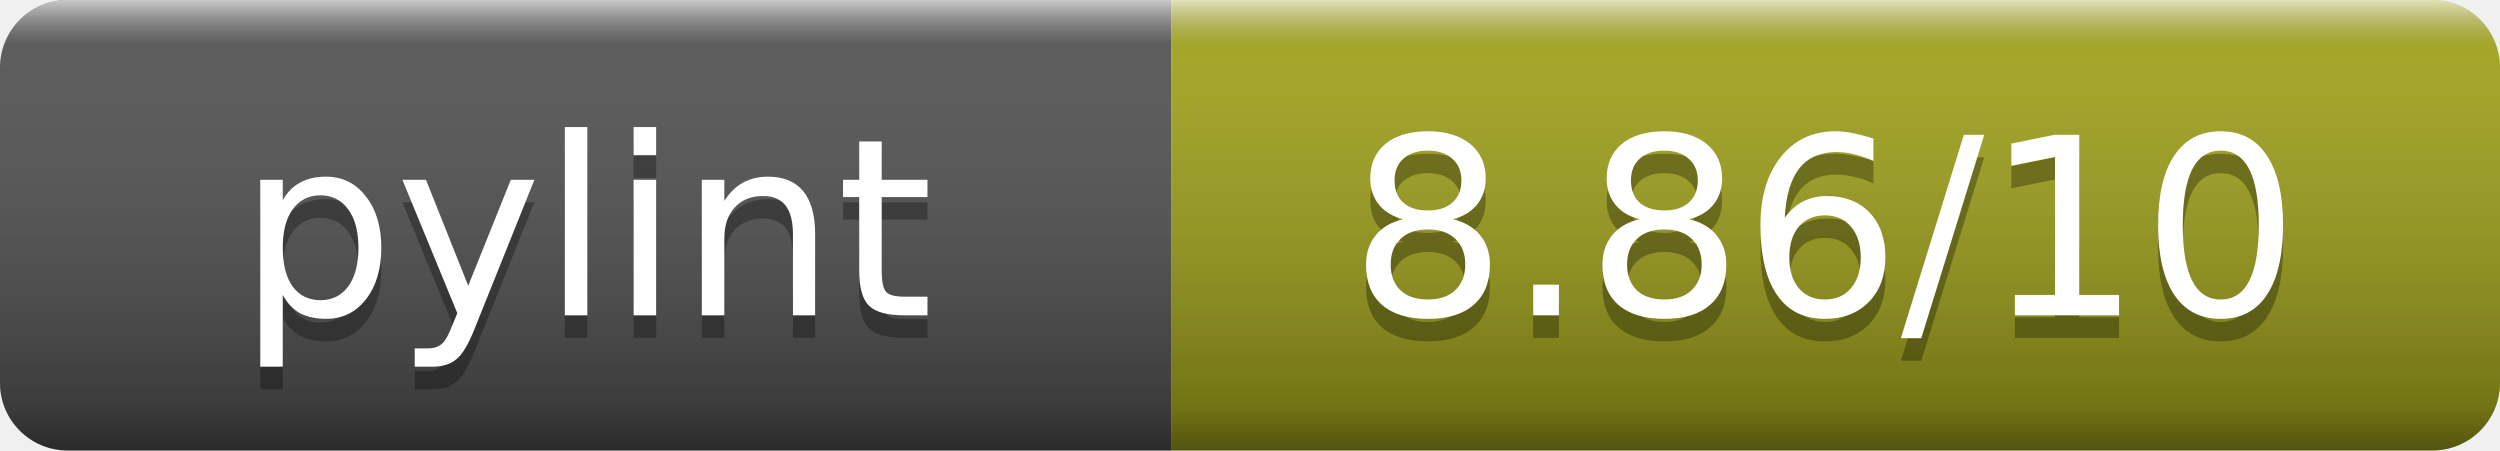
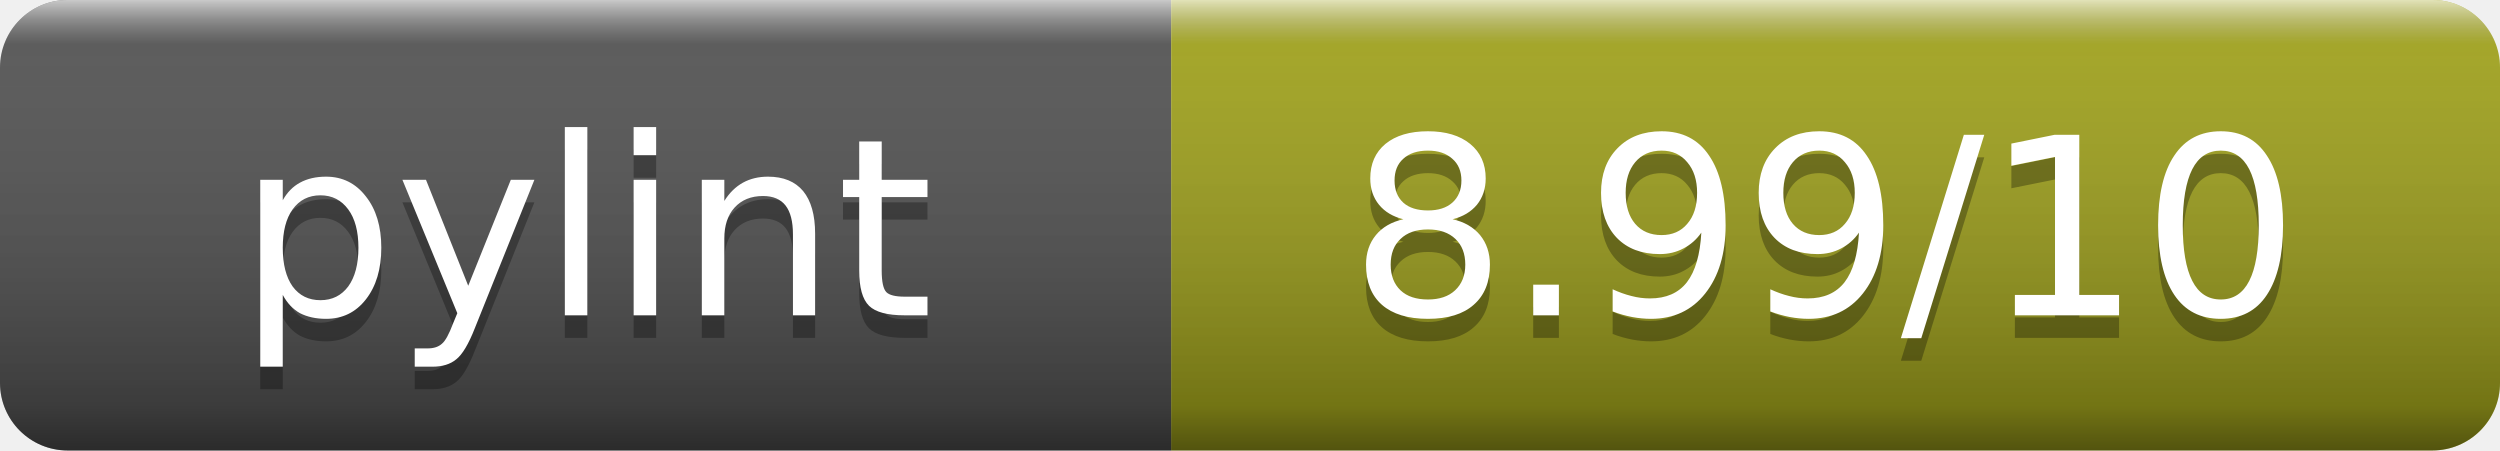
- <svg xmlns="http://www.w3.org/2000/svg" width="111" height="20" role="img" aria-label="pylint: 8.86/10">
+ <svg xmlns="http://www.w3.org/2000/svg" width="111" height="20" role="img" aria-label="pylint: 8.99/10">
  <linearGradient id="s" x2="0" y2="100%">
    <stop offset="0" stop-color="#fff" stop-opacity=".7" />
    <stop offset=".1" stop-color="#aaa" stop-opacity=".1" />
    <stop offset=".9" stop-opacity=".3" />
    <stop offset="1" stop-opacity=".5" />
  </linearGradient>
  <clipPath id="r">
    <rect width="111" height="20" rx="3" fill="#fff" />
  </clipPath>
  <g clip-path="url(#r)">
    <rect width="52" height="20" fill="#555" />
    <rect x="52" width="59" height="20" fill="#a4a61d" />
    <rect width="111" height="20" fill="url(#s)" />
  </g>
  <g fill="#fff" text-anchor="middle" font-family="DejaVu Sans,Verdana,Geneva,sans-serif" font-size="11">
    <text x="26" y="15" fill="#010101" fill-opacity=".3">pylint</text>
    <text x="26" y="14">pylint</text>
-     <text x="81" y="15" fill="#010101" fill-opacity=".3">8.86/10</text>
-     <text x="81" y="14">8.86/10</text>
+     <text x="81" y="15" fill="#010101" fill-opacity=".3">8.99/10</text>
+     <text x="81" y="14">8.99/10</text>
  </g>
</svg>
